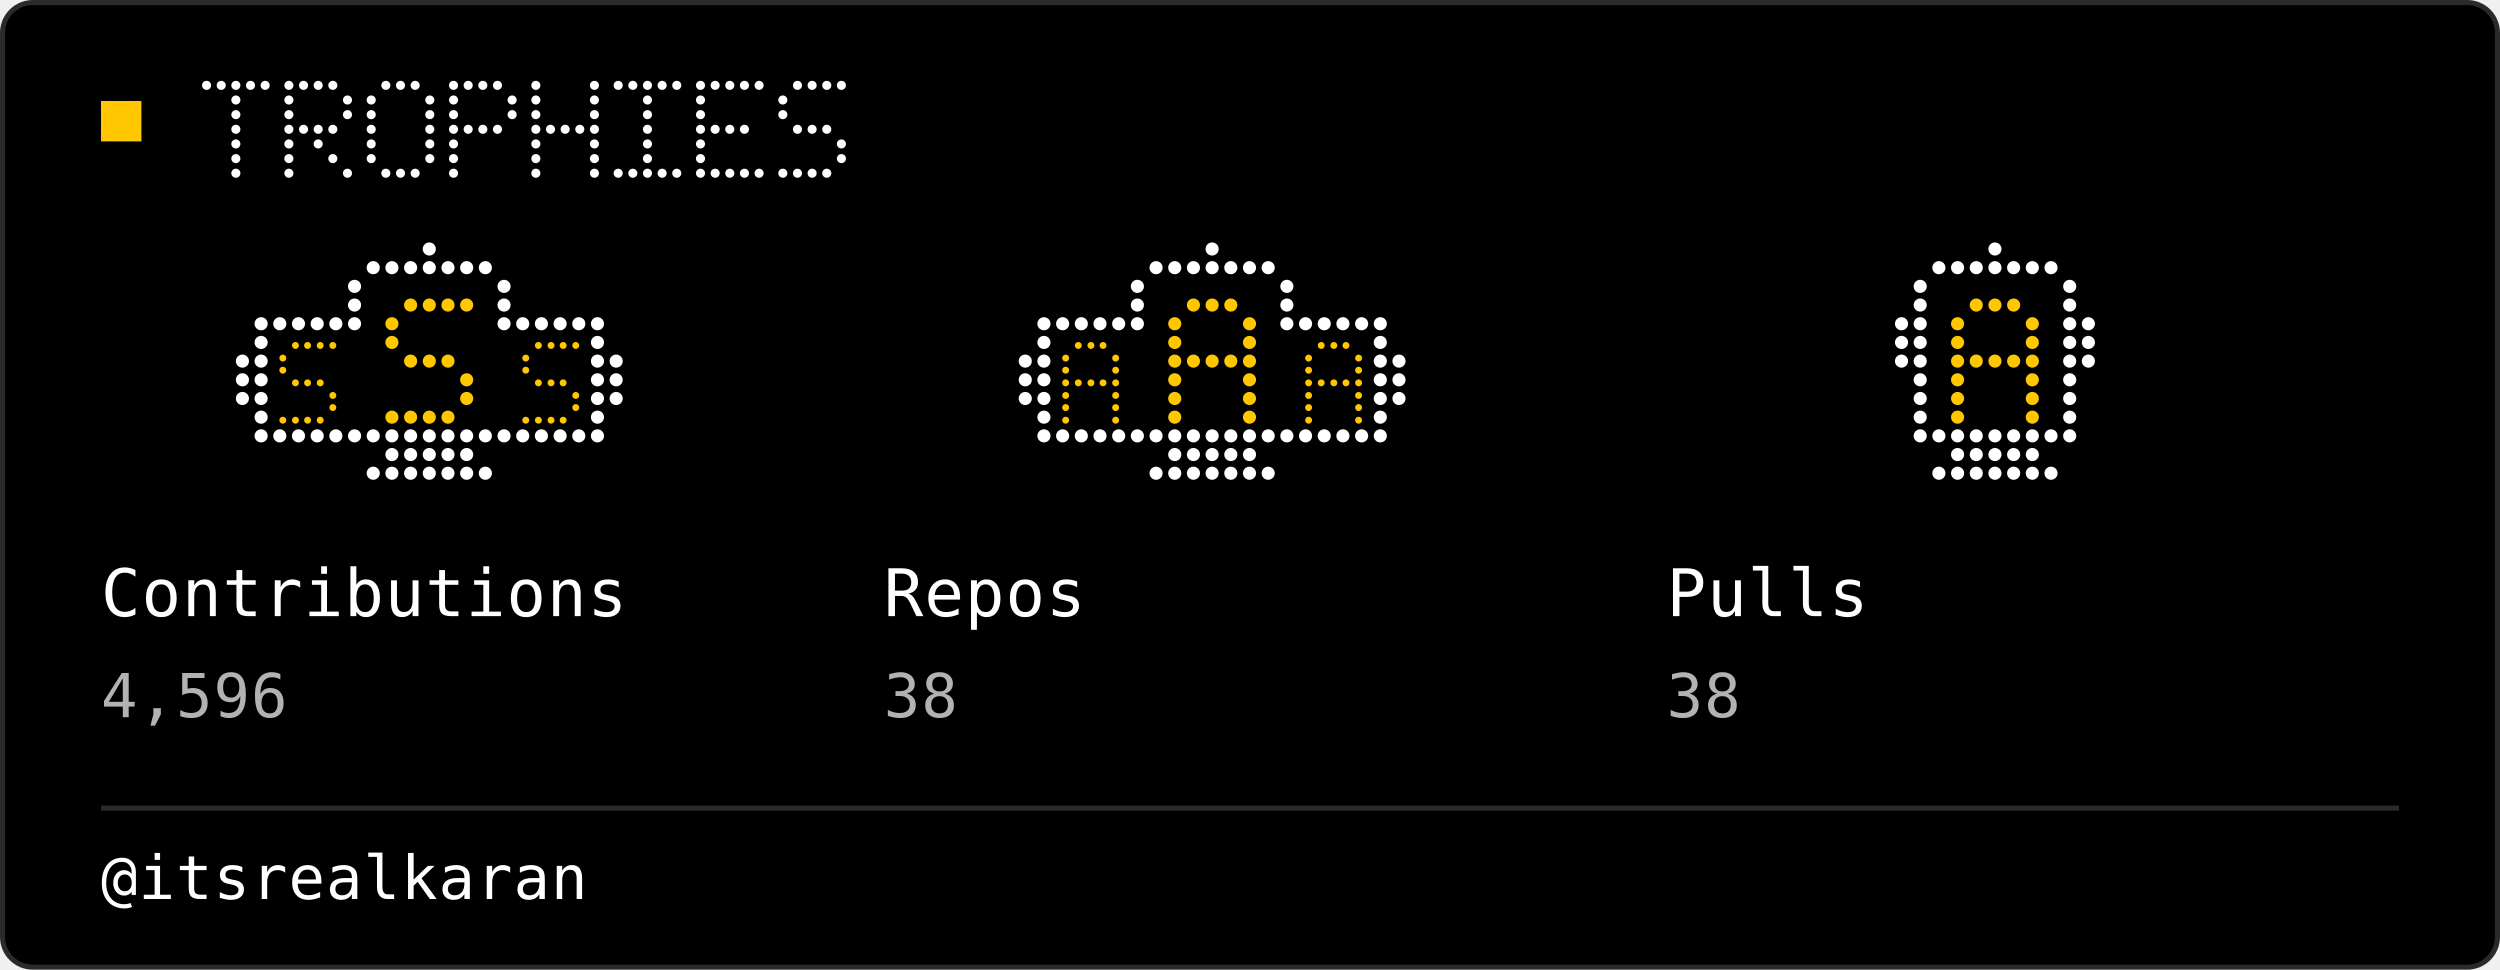
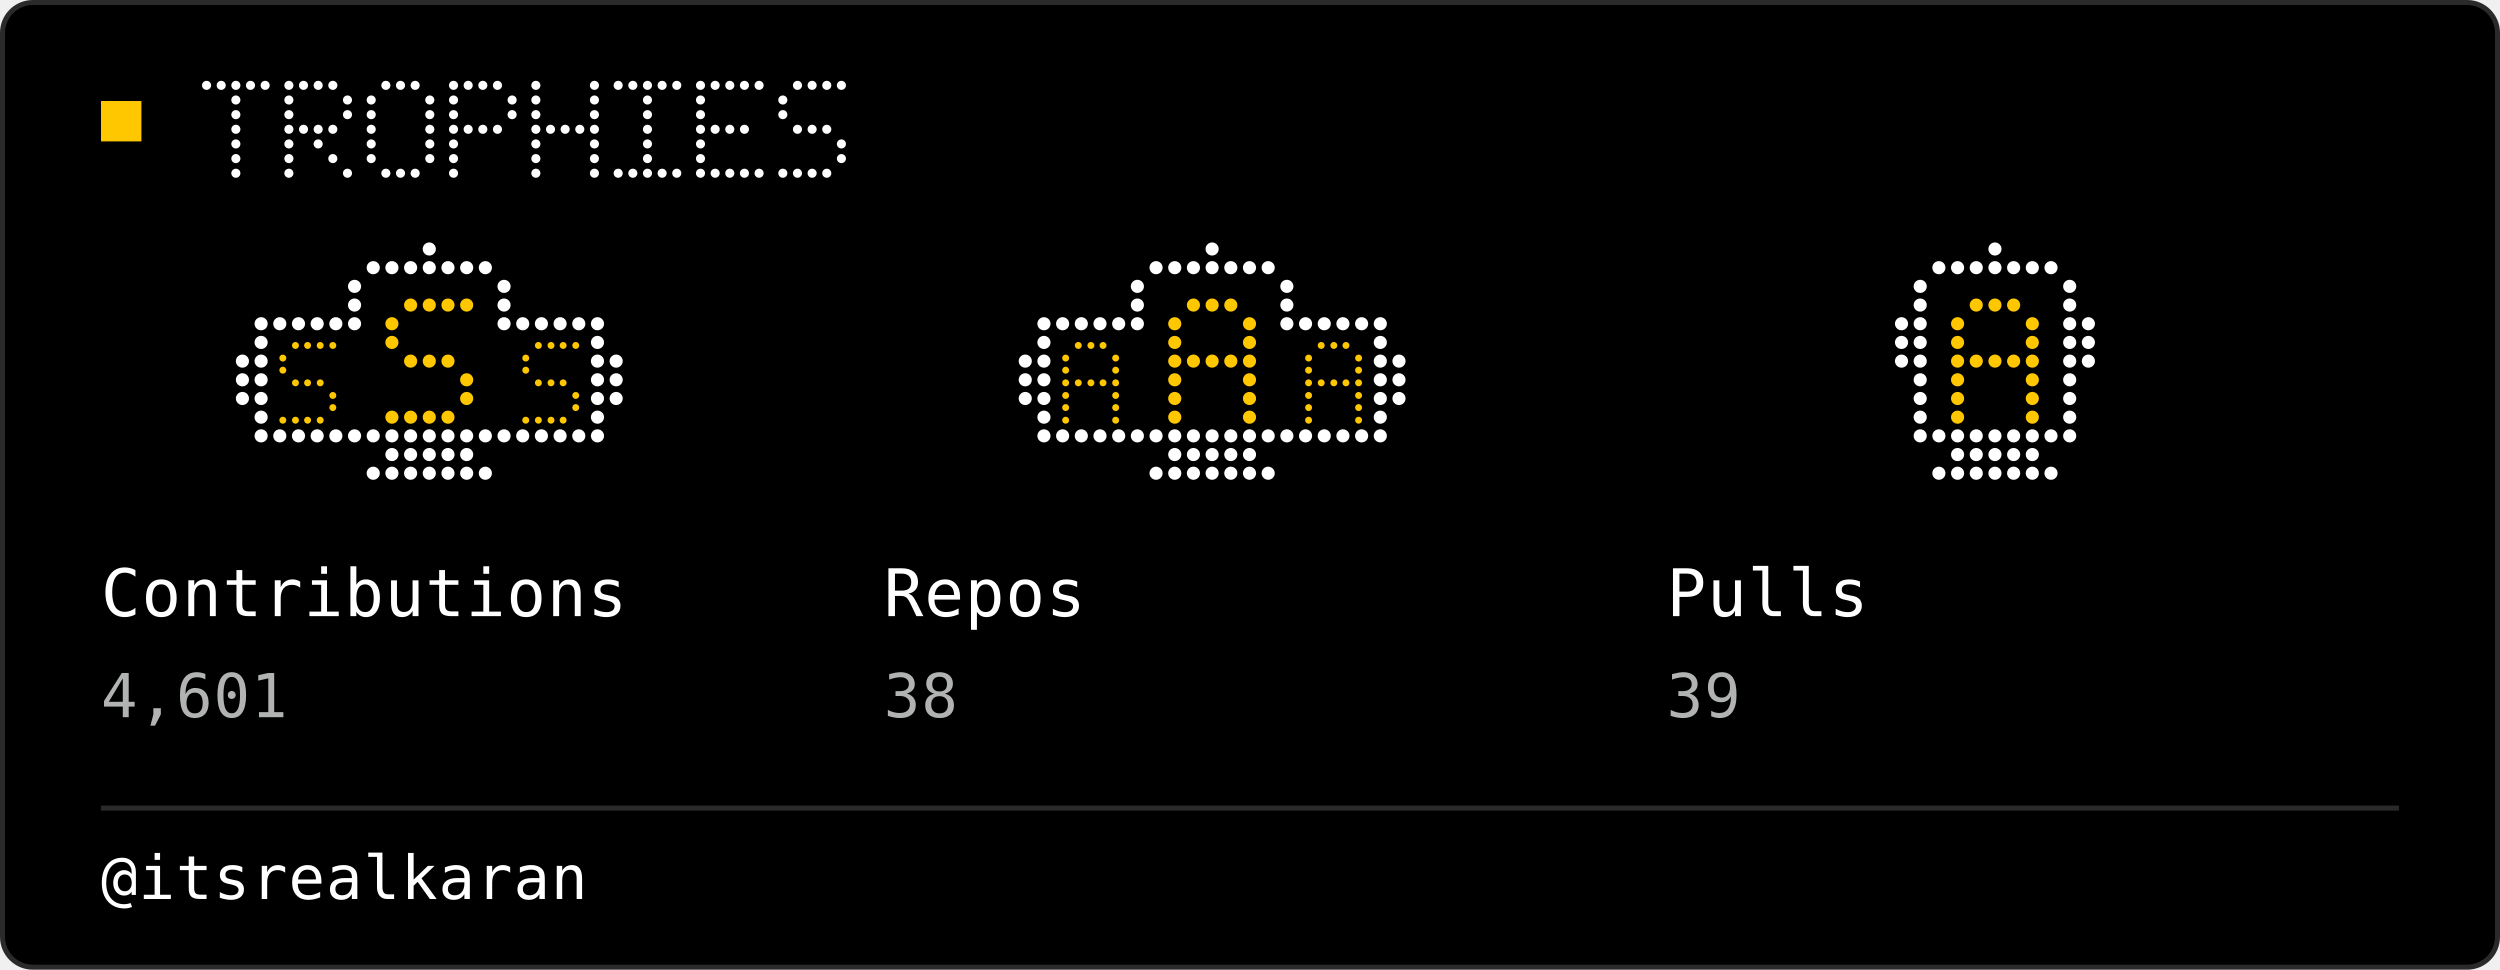
<svg xmlns="http://www.w3.org/2000/svg" width="495" height="192" viewBox="0 0 495 192" role="img">
  <rect x="0.5" y="0.5" width="494" height="191" rx="6" fill="#000000" stroke="#2A2A2A" stroke-width="1" />
  <rect x="20" y="20" width="8" height="8" fill="#FFC700" />
  <circle cx="40.9" cy="16.9" r="0.90" fill="#FFFFFF" />
  <circle cx="43.8" cy="16.9" r="0.90" fill="#FFFFFF" />
  <circle cx="46.7" cy="16.9" r="0.90" fill="#FFFFFF" />
  <circle cx="49.6" cy="16.9" r="0.90" fill="#FFFFFF" />
  <circle cx="52.5" cy="16.9" r="0.90" fill="#FFFFFF" />
  <circle cx="46.7" cy="19.8" r="0.90" fill="#FFFFFF" />
  <circle cx="46.7" cy="22.7" r="0.90" fill="#FFFFFF" />
  <circle cx="46.7" cy="25.6" r="0.90" fill="#FFFFFF" />
  <circle cx="46.7" cy="28.5" r="0.90" fill="#FFFFFF" />
  <circle cx="46.7" cy="31.4" r="0.90" fill="#FFFFFF" />
  <circle cx="46.7" cy="34.3" r="0.90" fill="#FFFFFF" />
  <circle cx="57.2" cy="16.9" r="0.90" fill="#FFFFFF" />
  <circle cx="60.1" cy="16.9" r="0.90" fill="#FFFFFF" />
  <circle cx="63.0" cy="16.9" r="0.90" fill="#FFFFFF" />
  <circle cx="65.9" cy="16.9" r="0.90" fill="#FFFFFF" />
  <circle cx="57.2" cy="19.8" r="0.90" fill="#FFFFFF" />
  <circle cx="68.8" cy="19.8" r="0.90" fill="#FFFFFF" />
  <circle cx="57.2" cy="22.7" r="0.90" fill="#FFFFFF" />
  <circle cx="68.8" cy="22.7" r="0.90" fill="#FFFFFF" />
  <circle cx="57.2" cy="25.6" r="0.90" fill="#FFFFFF" />
  <circle cx="60.1" cy="25.6" r="0.90" fill="#FFFFFF" />
  <circle cx="63.0" cy="25.6" r="0.90" fill="#FFFFFF" />
  <circle cx="65.9" cy="25.6" r="0.90" fill="#FFFFFF" />
  <circle cx="57.2" cy="28.5" r="0.90" fill="#FFFFFF" />
  <circle cx="63.0" cy="28.5" r="0.90" fill="#FFFFFF" />
  <circle cx="57.2" cy="31.4" r="0.90" fill="#FFFFFF" />
  <circle cx="65.9" cy="31.4" r="0.90" fill="#FFFFFF" />
  <circle cx="57.2" cy="34.3" r="0.90" fill="#FFFFFF" />
  <circle cx="68.8" cy="34.3" r="0.90" fill="#FFFFFF" />
  <circle cx="76.4" cy="16.9" r="0.90" fill="#FFFFFF" />
  <circle cx="79.3" cy="16.9" r="0.90" fill="#FFFFFF" />
  <circle cx="82.2" cy="16.9" r="0.90" fill="#FFFFFF" />
  <circle cx="73.5" cy="19.8" r="0.90" fill="#FFFFFF" />
  <circle cx="85.1" cy="19.8" r="0.90" fill="#FFFFFF" />
  <circle cx="73.5" cy="22.7" r="0.90" fill="#FFFFFF" />
  <circle cx="85.1" cy="22.7" r="0.90" fill="#FFFFFF" />
  <circle cx="73.5" cy="25.6" r="0.90" fill="#FFFFFF" />
  <circle cx="85.1" cy="25.6" r="0.90" fill="#FFFFFF" />
  <circle cx="73.5" cy="28.5" r="0.90" fill="#FFFFFF" />
  <circle cx="85.1" cy="28.5" r="0.90" fill="#FFFFFF" />
  <circle cx="73.5" cy="31.4" r="0.90" fill="#FFFFFF" />
  <circle cx="85.1" cy="31.4" r="0.90" fill="#FFFFFF" />
  <circle cx="76.4" cy="34.3" r="0.90" fill="#FFFFFF" />
  <circle cx="79.3" cy="34.3" r="0.90" fill="#FFFFFF" />
  <circle cx="82.2" cy="34.3" r="0.90" fill="#FFFFFF" />
  <circle cx="89.8" cy="16.9" r="0.90" fill="#FFFFFF" />
  <circle cx="92.7" cy="16.9" r="0.90" fill="#FFFFFF" />
  <circle cx="95.6" cy="16.9" r="0.90" fill="#FFFFFF" />
  <circle cx="98.5" cy="16.9" r="0.90" fill="#FFFFFF" />
  <circle cx="89.8" cy="19.8" r="0.90" fill="#FFFFFF" />
  <circle cx="101.4" cy="19.8" r="0.90" fill="#FFFFFF" />
  <circle cx="89.8" cy="22.7" r="0.90" fill="#FFFFFF" />
  <circle cx="101.4" cy="22.7" r="0.90" fill="#FFFFFF" />
  <circle cx="89.8" cy="25.6" r="0.90" fill="#FFFFFF" />
  <circle cx="92.7" cy="25.6" r="0.90" fill="#FFFFFF" />
  <circle cx="95.6" cy="25.6" r="0.90" fill="#FFFFFF" />
  <circle cx="98.5" cy="25.6" r="0.90" fill="#FFFFFF" />
  <circle cx="89.8" cy="28.5" r="0.90" fill="#FFFFFF" />
  <circle cx="89.8" cy="31.4" r="0.90" fill="#FFFFFF" />
  <circle cx="89.8" cy="34.3" r="0.90" fill="#FFFFFF" />
  <circle cx="106.1" cy="16.9" r="0.90" fill="#FFFFFF" />
  <circle cx="117.7" cy="16.9" r="0.90" fill="#FFFFFF" />
  <circle cx="106.1" cy="19.8" r="0.90" fill="#FFFFFF" />
  <circle cx="117.7" cy="19.8" r="0.90" fill="#FFFFFF" />
  <circle cx="106.1" cy="22.7" r="0.90" fill="#FFFFFF" />
  <circle cx="117.7" cy="22.7" r="0.90" fill="#FFFFFF" />
  <circle cx="106.1" cy="25.6" r="0.90" fill="#FFFFFF" />
  <circle cx="109.0" cy="25.6" r="0.90" fill="#FFFFFF" />
  <circle cx="111.9" cy="25.6" r="0.90" fill="#FFFFFF" />
  <circle cx="114.8" cy="25.6" r="0.90" fill="#FFFFFF" />
  <circle cx="117.7" cy="25.6" r="0.90" fill="#FFFFFF" />
  <circle cx="106.1" cy="28.5" r="0.90" fill="#FFFFFF" />
  <circle cx="117.7" cy="28.5" r="0.90" fill="#FFFFFF" />
  <circle cx="106.1" cy="31.4" r="0.90" fill="#FFFFFF" />
  <circle cx="117.7" cy="31.4" r="0.90" fill="#FFFFFF" />
  <circle cx="106.1" cy="34.3" r="0.90" fill="#FFFFFF" />
  <circle cx="117.7" cy="34.3" r="0.90" fill="#FFFFFF" />
  <circle cx="122.4" cy="16.9" r="0.90" fill="#FFFFFF" />
  <circle cx="125.3" cy="16.9" r="0.90" fill="#FFFFFF" />
  <circle cx="128.2" cy="16.9" r="0.90" fill="#FFFFFF" />
  <circle cx="131.1" cy="16.9" r="0.90" fill="#FFFFFF" />
  <circle cx="134.0" cy="16.9" r="0.90" fill="#FFFFFF" />
  <circle cx="128.2" cy="19.8" r="0.90" fill="#FFFFFF" />
  <circle cx="128.2" cy="22.7" r="0.90" fill="#FFFFFF" />
  <circle cx="128.2" cy="25.6" r="0.90" fill="#FFFFFF" />
  <circle cx="128.2" cy="28.5" r="0.90" fill="#FFFFFF" />
  <circle cx="128.2" cy="31.4" r="0.90" fill="#FFFFFF" />
  <circle cx="122.4" cy="34.3" r="0.90" fill="#FFFFFF" />
  <circle cx="125.3" cy="34.3" r="0.90" fill="#FFFFFF" />
  <circle cx="128.2" cy="34.3" r="0.90" fill="#FFFFFF" />
  <circle cx="131.1" cy="34.3" r="0.90" fill="#FFFFFF" />
  <circle cx="134.0" cy="34.3" r="0.90" fill="#FFFFFF" />
  <circle cx="138.7" cy="16.9" r="0.90" fill="#FFFFFF" />
  <circle cx="141.6" cy="16.9" r="0.90" fill="#FFFFFF" />
  <circle cx="144.5" cy="16.9" r="0.90" fill="#FFFFFF" />
  <circle cx="147.4" cy="16.9" r="0.90" fill="#FFFFFF" />
  <circle cx="150.3" cy="16.9" r="0.90" fill="#FFFFFF" />
  <circle cx="138.7" cy="19.8" r="0.90" fill="#FFFFFF" />
  <circle cx="138.7" cy="22.7" r="0.90" fill="#FFFFFF" />
  <circle cx="138.7" cy="25.6" r="0.90" fill="#FFFFFF" />
  <circle cx="141.6" cy="25.6" r="0.90" fill="#FFFFFF" />
  <circle cx="144.5" cy="25.6" r="0.90" fill="#FFFFFF" />
  <circle cx="147.4" cy="25.6" r="0.90" fill="#FFFFFF" />
  <circle cx="138.7" cy="28.5" r="0.90" fill="#FFFFFF" />
  <circle cx="138.7" cy="31.4" r="0.90" fill="#FFFFFF" />
  <circle cx="138.7" cy="34.3" r="0.90" fill="#FFFFFF" />
  <circle cx="141.6" cy="34.3" r="0.90" fill="#FFFFFF" />
  <circle cx="144.5" cy="34.3" r="0.90" fill="#FFFFFF" />
  <circle cx="147.4" cy="34.3" r="0.90" fill="#FFFFFF" />
  <circle cx="150.3" cy="34.3" r="0.90" fill="#FFFFFF" />
  <circle cx="157.9" cy="16.9" r="0.90" fill="#FFFFFF" />
  <circle cx="160.8" cy="16.9" r="0.90" fill="#FFFFFF" />
  <circle cx="163.7" cy="16.9" r="0.90" fill="#FFFFFF" />
  <circle cx="166.6" cy="16.9" r="0.90" fill="#FFFFFF" />
  <circle cx="155.0" cy="19.8" r="0.90" fill="#FFFFFF" />
  <circle cx="155.0" cy="22.7" r="0.90" fill="#FFFFFF" />
  <circle cx="157.9" cy="25.6" r="0.90" fill="#FFFFFF" />
  <circle cx="160.8" cy="25.6" r="0.90" fill="#FFFFFF" />
  <circle cx="163.7" cy="25.6" r="0.90" fill="#FFFFFF" />
  <circle cx="166.6" cy="28.5" r="0.90" fill="#FFFFFF" />
  <circle cx="166.6" cy="31.4" r="0.90" fill="#FFFFFF" />
  <circle cx="155.0" cy="34.3" r="0.90" fill="#FFFFFF" />
  <circle cx="157.9" cy="34.3" r="0.90" fill="#FFFFFF" />
  <circle cx="160.8" cy="34.3" r="0.90" fill="#FFFFFF" />
  <circle cx="163.7" cy="34.3" r="0.90" fill="#FFFFFF" />
  <circle cx="85.0" cy="49.3" r="1.30" fill="#FFFFFF" />
  <circle cx="73.9" cy="53.0" r="1.30" fill="#FFFFFF" />
  <circle cx="77.6" cy="53.0" r="1.30" fill="#FFFFFF" />
  <circle cx="81.3" cy="53.0" r="1.30" fill="#FFFFFF" />
  <circle cx="85.0" cy="53.0" r="1.30" fill="#FFFFFF" />
  <circle cx="88.7" cy="53.0" r="1.30" fill="#FFFFFF" />
  <circle cx="92.4" cy="53.0" r="1.30" fill="#FFFFFF" />
  <circle cx="96.1" cy="53.0" r="1.30" fill="#FFFFFF" />
  <circle cx="70.2" cy="56.7" r="1.30" fill="#FFFFFF" />
  <circle cx="99.8" cy="56.7" r="1.30" fill="#FFFFFF" />
  <circle cx="70.2" cy="60.4" r="1.30" fill="#FFFFFF" />
  <circle cx="99.8" cy="60.4" r="1.30" fill="#FFFFFF" />
  <circle cx="70.2" cy="64.1" r="1.30" fill="#FFFFFF" />
  <circle cx="99.8" cy="64.1" r="1.30" fill="#FFFFFF" />
  <circle cx="55.4" cy="64.1" r="1.30" fill="#FFFFFF" />
  <circle cx="59.1" cy="64.1" r="1.30" fill="#FFFFFF" />
  <circle cx="62.8" cy="64.1" r="1.30" fill="#FFFFFF" />
  <circle cx="66.5" cy="64.1" r="1.30" fill="#FFFFFF" />
  <circle cx="51.7" cy="64.1" r="1.30" fill="#FFFFFF" />
  <circle cx="103.5" cy="64.1" r="1.30" fill="#FFFFFF" />
  <circle cx="107.2" cy="64.1" r="1.30" fill="#FFFFFF" />
  <circle cx="110.9" cy="64.1" r="1.30" fill="#FFFFFF" />
  <circle cx="114.6" cy="64.1" r="1.30" fill="#FFFFFF" />
  <circle cx="118.3" cy="64.1" r="1.30" fill="#FFFFFF" />
  <circle cx="51.7" cy="67.8" r="1.30" fill="#FFFFFF" />
  <circle cx="118.3" cy="67.8" r="1.30" fill="#FFFFFF" />
  <circle cx="51.7" cy="71.5" r="1.30" fill="#FFFFFF" />
  <circle cx="118.3" cy="71.5" r="1.30" fill="#FFFFFF" />
  <circle cx="51.7" cy="75.2" r="1.30" fill="#FFFFFF" />
  <circle cx="118.3" cy="75.2" r="1.30" fill="#FFFFFF" />
  <circle cx="51.7" cy="78.9" r="1.30" fill="#FFFFFF" />
  <circle cx="118.3" cy="78.9" r="1.30" fill="#FFFFFF" />
  <circle cx="51.7" cy="82.6" r="1.30" fill="#FFFFFF" />
  <circle cx="118.3" cy="82.6" r="1.30" fill="#FFFFFF" />
  <circle cx="48.0" cy="71.5" r="1.30" fill="#FFFFFF" />
  <circle cx="48.0" cy="75.2" r="1.30" fill="#FFFFFF" />
  <circle cx="48.0" cy="78.9" r="1.30" fill="#FFFFFF" />
  <circle cx="122.0" cy="71.5" r="1.30" fill="#FFFFFF" />
  <circle cx="122.0" cy="75.2" r="1.30" fill="#FFFFFF" />
  <circle cx="122.0" cy="78.9" r="1.30" fill="#FFFFFF" />
  <circle cx="51.7" cy="86.3" r="1.30" fill="#FFFFFF" />
  <circle cx="55.4" cy="86.3" r="1.30" fill="#FFFFFF" />
  <circle cx="59.1" cy="86.3" r="1.30" fill="#FFFFFF" />
  <circle cx="62.8" cy="86.3" r="1.30" fill="#FFFFFF" />
  <circle cx="66.5" cy="86.3" r="1.30" fill="#FFFFFF" />
  <circle cx="70.2" cy="86.3" r="1.30" fill="#FFFFFF" />
  <circle cx="73.9" cy="86.3" r="1.30" fill="#FFFFFF" />
  <circle cx="77.6" cy="86.3" r="1.30" fill="#FFFFFF" />
  <circle cx="81.3" cy="86.3" r="1.30" fill="#FFFFFF" />
  <circle cx="85.0" cy="86.3" r="1.30" fill="#FFFFFF" />
  <circle cx="88.7" cy="86.3" r="1.30" fill="#FFFFFF" />
  <circle cx="92.4" cy="86.3" r="1.30" fill="#FFFFFF" />
  <circle cx="96.1" cy="86.3" r="1.30" fill="#FFFFFF" />
  <circle cx="99.8" cy="86.3" r="1.30" fill="#FFFFFF" />
  <circle cx="103.5" cy="86.3" r="1.30" fill="#FFFFFF" />
  <circle cx="107.2" cy="86.3" r="1.30" fill="#FFFFFF" />
  <circle cx="110.9" cy="86.3" r="1.30" fill="#FFFFFF" />
  <circle cx="114.6" cy="86.3" r="1.30" fill="#FFFFFF" />
  <circle cx="118.3" cy="86.3" r="1.30" fill="#FFFFFF" />
  <circle cx="77.6" cy="90.0" r="1.30" fill="#FFFFFF" />
  <circle cx="81.3" cy="90.0" r="1.30" fill="#FFFFFF" />
  <circle cx="85.0" cy="90.0" r="1.30" fill="#FFFFFF" />
  <circle cx="88.7" cy="90.0" r="1.30" fill="#FFFFFF" />
  <circle cx="92.4" cy="90.0" r="1.30" fill="#FFFFFF" />
  <circle cx="73.9" cy="93.7" r="1.30" fill="#FFFFFF" />
  <circle cx="77.6" cy="93.7" r="1.30" fill="#FFFFFF" />
  <circle cx="81.3" cy="93.7" r="1.30" fill="#FFFFFF" />
  <circle cx="85.0" cy="93.7" r="1.30" fill="#FFFFFF" />
  <circle cx="88.7" cy="93.7" r="1.30" fill="#FFFFFF" />
  <circle cx="92.4" cy="93.7" r="1.30" fill="#FFFFFF" />
  <circle cx="96.1" cy="93.7" r="1.30" fill="#FFFFFF" />
  <circle cx="81.3" cy="60.4" r="1.30" fill="#FFC700" />
  <circle cx="85.0" cy="60.4" r="1.30" fill="#FFC700" />
  <circle cx="88.7" cy="60.4" r="1.30" fill="#FFC700" />
  <circle cx="92.4" cy="60.4" r="1.30" fill="#FFC700" />
  <circle cx="77.6" cy="64.1" r="1.30" fill="#FFC700" />
  <circle cx="77.6" cy="67.8" r="1.30" fill="#FFC700" />
  <circle cx="81.3" cy="71.5" r="1.30" fill="#FFC700" />
  <circle cx="85.0" cy="71.5" r="1.30" fill="#FFC700" />
  <circle cx="88.7" cy="71.5" r="1.30" fill="#FFC700" />
  <circle cx="92.4" cy="75.2" r="1.30" fill="#FFC700" />
  <circle cx="92.4" cy="78.9" r="1.30" fill="#FFC700" />
  <circle cx="77.6" cy="82.6" r="1.30" fill="#FFC700" />
  <circle cx="81.3" cy="82.6" r="1.30" fill="#FFC700" />
  <circle cx="85.0" cy="82.6" r="1.30" fill="#FFC700" />
  <circle cx="88.7" cy="82.6" r="1.30" fill="#FFC700" />
  <circle cx="58.5" cy="68.4" r="0.69" fill="#FFC700" />
  <circle cx="60.9" cy="68.4" r="0.69" fill="#FFC700" />
  <circle cx="63.4" cy="68.4" r="0.69" fill="#FFC700" />
  <circle cx="65.9" cy="68.4" r="0.69" fill="#FFC700" />
  <circle cx="56.0" cy="70.9" r="0.69" fill="#FFC700" />
  <circle cx="56.0" cy="73.3" r="0.69" fill="#FFC700" />
  <circle cx="58.5" cy="75.8" r="0.69" fill="#FFC700" />
  <circle cx="60.9" cy="75.8" r="0.69" fill="#FFC700" />
  <circle cx="63.4" cy="75.8" r="0.69" fill="#FFC700" />
  <circle cx="65.9" cy="78.3" r="0.69" fill="#FFC700" />
  <circle cx="65.9" cy="80.7" r="0.69" fill="#FFC700" />
  <circle cx="56.0" cy="83.2" r="0.69" fill="#FFC700" />
  <circle cx="58.5" cy="83.2" r="0.69" fill="#FFC700" />
  <circle cx="60.9" cy="83.2" r="0.69" fill="#FFC700" />
  <circle cx="63.4" cy="83.2" r="0.69" fill="#FFC700" />
  <circle cx="106.6" cy="68.4" r="0.69" fill="#FFC700" />
  <circle cx="109.1" cy="68.4" r="0.69" fill="#FFC700" />
  <circle cx="111.5" cy="68.4" r="0.69" fill="#FFC700" />
  <circle cx="114.0" cy="68.4" r="0.69" fill="#FFC700" />
  <circle cx="104.1" cy="70.9" r="0.69" fill="#FFC700" />
  <circle cx="104.1" cy="73.3" r="0.69" fill="#FFC700" />
  <circle cx="106.6" cy="75.8" r="0.69" fill="#FFC700" />
  <circle cx="109.1" cy="75.8" r="0.69" fill="#FFC700" />
  <circle cx="111.5" cy="75.8" r="0.69" fill="#FFC700" />
  <circle cx="114.0" cy="78.3" r="0.69" fill="#FFC700" />
  <circle cx="114.0" cy="80.7" r="0.69" fill="#FFC700" />
  <circle cx="104.1" cy="83.2" r="0.69" fill="#FFC700" />
  <circle cx="106.6" cy="83.2" r="0.69" fill="#FFC700" />
  <circle cx="109.1" cy="83.2" r="0.69" fill="#FFC700" />
  <circle cx="111.5" cy="83.2" r="0.69" fill="#FFC700" />
  <text x="20" y="122" fill="#FFFFFF" font-family="ui-monospace, Geist Mono, monospace" font-size="13" letter-spacing="0.2" dominant-baseline="auto">Contributions</text>
-   <text x="20" y="142" fill="#B1B3B3" font-family="ui-monospace, Geist Mono, monospace" font-size="12" letter-spacing="0.2" dominant-baseline="auto">4,596</text>
+   <text x="20" y="142" fill="#B1B3B3" font-family="ui-monospace, Geist Mono, monospace" font-size="12" letter-spacing="0.2" dominant-baseline="auto">4,601</text>
  <circle cx="240.0" cy="49.3" r="1.30" fill="#FFFFFF" />
  <circle cx="228.9" cy="53.0" r="1.30" fill="#FFFFFF" />
  <circle cx="232.6" cy="53.0" r="1.30" fill="#FFFFFF" />
  <circle cx="236.3" cy="53.0" r="1.30" fill="#FFFFFF" />
  <circle cx="240.0" cy="53.0" r="1.30" fill="#FFFFFF" />
  <circle cx="243.7" cy="53.0" r="1.30" fill="#FFFFFF" />
  <circle cx="247.4" cy="53.0" r="1.30" fill="#FFFFFF" />
  <circle cx="251.1" cy="53.0" r="1.30" fill="#FFFFFF" />
  <circle cx="225.2" cy="56.7" r="1.30" fill="#FFFFFF" />
  <circle cx="254.8" cy="56.7" r="1.30" fill="#FFFFFF" />
  <circle cx="225.2" cy="60.4" r="1.30" fill="#FFFFFF" />
  <circle cx="254.8" cy="60.4" r="1.30" fill="#FFFFFF" />
  <circle cx="225.2" cy="64.1" r="1.30" fill="#FFFFFF" />
  <circle cx="254.8" cy="64.1" r="1.30" fill="#FFFFFF" />
  <circle cx="210.4" cy="64.1" r="1.30" fill="#FFFFFF" />
  <circle cx="214.1" cy="64.1" r="1.30" fill="#FFFFFF" />
  <circle cx="217.8" cy="64.1" r="1.30" fill="#FFFFFF" />
  <circle cx="221.5" cy="64.1" r="1.30" fill="#FFFFFF" />
  <circle cx="206.7" cy="64.1" r="1.30" fill="#FFFFFF" />
  <circle cx="258.5" cy="64.1" r="1.30" fill="#FFFFFF" />
  <circle cx="262.2" cy="64.1" r="1.30" fill="#FFFFFF" />
  <circle cx="265.9" cy="64.1" r="1.30" fill="#FFFFFF" />
  <circle cx="269.6" cy="64.1" r="1.30" fill="#FFFFFF" />
  <circle cx="273.3" cy="64.1" r="1.30" fill="#FFFFFF" />
  <circle cx="206.7" cy="67.8" r="1.30" fill="#FFFFFF" />
  <circle cx="273.3" cy="67.8" r="1.30" fill="#FFFFFF" />
  <circle cx="206.7" cy="71.5" r="1.30" fill="#FFFFFF" />
  <circle cx="273.3" cy="71.5" r="1.30" fill="#FFFFFF" />
  <circle cx="206.7" cy="75.2" r="1.30" fill="#FFFFFF" />
  <circle cx="273.3" cy="75.2" r="1.30" fill="#FFFFFF" />
  <circle cx="206.7" cy="78.9" r="1.30" fill="#FFFFFF" />
  <circle cx="273.3" cy="78.9" r="1.30" fill="#FFFFFF" />
  <circle cx="206.7" cy="82.6" r="1.30" fill="#FFFFFF" />
  <circle cx="273.3" cy="82.6" r="1.30" fill="#FFFFFF" />
  <circle cx="203.0" cy="71.5" r="1.30" fill="#FFFFFF" />
  <circle cx="203.0" cy="75.2" r="1.30" fill="#FFFFFF" />
  <circle cx="203.0" cy="78.9" r="1.30" fill="#FFFFFF" />
  <circle cx="277.0" cy="71.5" r="1.30" fill="#FFFFFF" />
  <circle cx="277.0" cy="75.2" r="1.30" fill="#FFFFFF" />
  <circle cx="277.0" cy="78.9" r="1.30" fill="#FFFFFF" />
  <circle cx="206.7" cy="86.3" r="1.30" fill="#FFFFFF" />
  <circle cx="210.4" cy="86.3" r="1.30" fill="#FFFFFF" />
  <circle cx="214.1" cy="86.3" r="1.30" fill="#FFFFFF" />
  <circle cx="217.8" cy="86.3" r="1.30" fill="#FFFFFF" />
  <circle cx="221.5" cy="86.3" r="1.30" fill="#FFFFFF" />
  <circle cx="225.2" cy="86.3" r="1.30" fill="#FFFFFF" />
  <circle cx="228.9" cy="86.3" r="1.30" fill="#FFFFFF" />
  <circle cx="232.6" cy="86.3" r="1.30" fill="#FFFFFF" />
  <circle cx="236.3" cy="86.3" r="1.30" fill="#FFFFFF" />
  <circle cx="240.0" cy="86.3" r="1.30" fill="#FFFFFF" />
  <circle cx="243.7" cy="86.3" r="1.30" fill="#FFFFFF" />
  <circle cx="247.4" cy="86.3" r="1.30" fill="#FFFFFF" />
  <circle cx="251.1" cy="86.3" r="1.30" fill="#FFFFFF" />
  <circle cx="254.8" cy="86.3" r="1.30" fill="#FFFFFF" />
  <circle cx="258.5" cy="86.3" r="1.30" fill="#FFFFFF" />
  <circle cx="262.2" cy="86.3" r="1.30" fill="#FFFFFF" />
  <circle cx="265.9" cy="86.3" r="1.30" fill="#FFFFFF" />
  <circle cx="269.6" cy="86.3" r="1.30" fill="#FFFFFF" />
  <circle cx="273.3" cy="86.3" r="1.30" fill="#FFFFFF" />
  <circle cx="232.6" cy="90.0" r="1.30" fill="#FFFFFF" />
  <circle cx="236.3" cy="90.0" r="1.30" fill="#FFFFFF" />
  <circle cx="240.0" cy="90.0" r="1.30" fill="#FFFFFF" />
  <circle cx="243.7" cy="90.0" r="1.30" fill="#FFFFFF" />
  <circle cx="247.4" cy="90.0" r="1.30" fill="#FFFFFF" />
  <circle cx="228.9" cy="93.7" r="1.30" fill="#FFFFFF" />
  <circle cx="232.6" cy="93.7" r="1.30" fill="#FFFFFF" />
  <circle cx="236.3" cy="93.7" r="1.30" fill="#FFFFFF" />
  <circle cx="240.0" cy="93.7" r="1.30" fill="#FFFFFF" />
  <circle cx="243.7" cy="93.7" r="1.30" fill="#FFFFFF" />
  <circle cx="247.4" cy="93.7" r="1.30" fill="#FFFFFF" />
  <circle cx="251.1" cy="93.7" r="1.30" fill="#FFFFFF" />
  <circle cx="236.3" cy="60.4" r="1.30" fill="#FFC700" />
  <circle cx="240.0" cy="60.4" r="1.30" fill="#FFC700" />
  <circle cx="243.7" cy="60.4" r="1.30" fill="#FFC700" />
  <circle cx="232.6" cy="64.1" r="1.30" fill="#FFC700" />
  <circle cx="247.4" cy="64.1" r="1.30" fill="#FFC700" />
  <circle cx="232.6" cy="67.8" r="1.30" fill="#FFC700" />
  <circle cx="247.4" cy="67.8" r="1.30" fill="#FFC700" />
  <circle cx="232.6" cy="71.5" r="1.30" fill="#FFC700" />
  <circle cx="236.3" cy="71.5" r="1.30" fill="#FFC700" />
  <circle cx="240.0" cy="71.5" r="1.30" fill="#FFC700" />
  <circle cx="243.7" cy="71.5" r="1.30" fill="#FFC700" />
  <circle cx="247.4" cy="71.5" r="1.30" fill="#FFC700" />
  <circle cx="232.6" cy="75.2" r="1.30" fill="#FFC700" />
  <circle cx="247.4" cy="75.2" r="1.30" fill="#FFC700" />
  <circle cx="232.6" cy="78.9" r="1.30" fill="#FFC700" />
  <circle cx="247.4" cy="78.9" r="1.30" fill="#FFC700" />
  <circle cx="232.6" cy="82.6" r="1.30" fill="#FFC700" />
  <circle cx="247.4" cy="82.6" r="1.30" fill="#FFC700" />
  <circle cx="213.5" cy="68.4" r="0.69" fill="#FFC700" />
  <circle cx="216.0" cy="68.4" r="0.69" fill="#FFC700" />
  <circle cx="218.4" cy="68.4" r="0.69" fill="#FFC700" />
  <circle cx="211.0" cy="70.9" r="0.69" fill="#FFC700" />
  <circle cx="220.9" cy="70.9" r="0.69" fill="#FFC700" />
  <circle cx="211.0" cy="73.3" r="0.69" fill="#FFC700" />
  <circle cx="220.9" cy="73.3" r="0.69" fill="#FFC700" />
  <circle cx="211.0" cy="75.8" r="0.69" fill="#FFC700" />
  <circle cx="213.5" cy="75.8" r="0.69" fill="#FFC700" />
  <circle cx="216.0" cy="75.8" r="0.69" fill="#FFC700" />
  <circle cx="218.4" cy="75.8" r="0.69" fill="#FFC700" />
  <circle cx="220.9" cy="75.8" r="0.69" fill="#FFC700" />
  <circle cx="211.0" cy="78.3" r="0.69" fill="#FFC700" />
  <circle cx="220.9" cy="78.3" r="0.69" fill="#FFC700" />
  <circle cx="211.0" cy="80.7" r="0.69" fill="#FFC700" />
  <circle cx="220.9" cy="80.7" r="0.69" fill="#FFC700" />
  <circle cx="211.0" cy="83.2" r="0.69" fill="#FFC700" />
  <circle cx="220.9" cy="83.2" r="0.69" fill="#FFC700" />
  <circle cx="261.6" cy="68.4" r="0.69" fill="#FFC700" />
  <circle cx="264.1" cy="68.4" r="0.69" fill="#FFC700" />
  <circle cx="266.5" cy="68.4" r="0.69" fill="#FFC700" />
  <circle cx="259.1" cy="70.9" r="0.69" fill="#FFC700" />
  <circle cx="269.0" cy="70.9" r="0.69" fill="#FFC700" />
  <circle cx="259.1" cy="73.3" r="0.69" fill="#FFC700" />
  <circle cx="269.0" cy="73.3" r="0.69" fill="#FFC700" />
  <circle cx="259.1" cy="75.8" r="0.69" fill="#FFC700" />
  <circle cx="261.6" cy="75.8" r="0.69" fill="#FFC700" />
  <circle cx="264.1" cy="75.8" r="0.69" fill="#FFC700" />
  <circle cx="266.5" cy="75.8" r="0.69" fill="#FFC700" />
  <circle cx="269.0" cy="75.8" r="0.69" fill="#FFC700" />
  <circle cx="259.1" cy="78.3" r="0.69" fill="#FFC700" />
  <circle cx="269.0" cy="78.3" r="0.69" fill="#FFC700" />
  <circle cx="259.1" cy="80.7" r="0.69" fill="#FFC700" />
  <circle cx="269.0" cy="80.7" r="0.69" fill="#FFC700" />
  <circle cx="259.1" cy="83.2" r="0.69" fill="#FFC700" />
  <circle cx="269.0" cy="83.2" r="0.69" fill="#FFC700" />
  <text x="175" y="122" fill="#FFFFFF" font-family="ui-monospace, Geist Mono, monospace" font-size="13" letter-spacing="0.2" dominant-baseline="auto">Repos</text>
  <text x="175" y="142" fill="#B1B3B3" font-family="ui-monospace, Geist Mono, monospace" font-size="12" letter-spacing="0.2" dominant-baseline="auto">38</text>
  <circle cx="395.0" cy="49.3" r="1.30" fill="#FFFFFF" />
  <circle cx="383.9" cy="53.0" r="1.30" fill="#FFFFFF" />
  <circle cx="387.6" cy="53.0" r="1.30" fill="#FFFFFF" />
  <circle cx="391.3" cy="53.0" r="1.30" fill="#FFFFFF" />
  <circle cx="395.0" cy="53.0" r="1.30" fill="#FFFFFF" />
  <circle cx="398.7" cy="53.0" r="1.30" fill="#FFFFFF" />
  <circle cx="402.4" cy="53.0" r="1.30" fill="#FFFFFF" />
  <circle cx="406.1" cy="53.0" r="1.30" fill="#FFFFFF" />
  <circle cx="380.2" cy="56.7" r="1.30" fill="#FFFFFF" />
  <circle cx="409.8" cy="56.7" r="1.30" fill="#FFFFFF" />
  <circle cx="380.2" cy="60.4" r="1.30" fill="#FFFFFF" />
  <circle cx="409.8" cy="60.4" r="1.30" fill="#FFFFFF" />
  <circle cx="380.2" cy="64.1" r="1.30" fill="#FFFFFF" />
  <circle cx="409.8" cy="64.1" r="1.30" fill="#FFFFFF" />
  <circle cx="380.2" cy="67.8" r="1.30" fill="#FFFFFF" />
  <circle cx="409.8" cy="67.8" r="1.30" fill="#FFFFFF" />
  <circle cx="380.2" cy="71.5" r="1.30" fill="#FFFFFF" />
  <circle cx="409.8" cy="71.5" r="1.30" fill="#FFFFFF" />
  <circle cx="380.2" cy="75.2" r="1.30" fill="#FFFFFF" />
  <circle cx="409.8" cy="75.2" r="1.30" fill="#FFFFFF" />
  <circle cx="380.2" cy="78.9" r="1.30" fill="#FFFFFF" />
  <circle cx="409.8" cy="78.9" r="1.30" fill="#FFFFFF" />
  <circle cx="380.2" cy="82.6" r="1.30" fill="#FFFFFF" />
  <circle cx="409.8" cy="82.6" r="1.30" fill="#FFFFFF" />
  <circle cx="376.5" cy="64.1" r="1.30" fill="#FFFFFF" />
  <circle cx="413.5" cy="64.1" r="1.30" fill="#FFFFFF" />
  <circle cx="376.5" cy="67.8" r="1.30" fill="#FFFFFF" />
  <circle cx="413.5" cy="67.8" r="1.30" fill="#FFFFFF" />
  <circle cx="376.5" cy="71.5" r="1.30" fill="#FFFFFF" />
  <circle cx="413.5" cy="71.5" r="1.30" fill="#FFFFFF" />
  <circle cx="380.2" cy="86.3" r="1.30" fill="#FFFFFF" />
  <circle cx="383.9" cy="86.3" r="1.30" fill="#FFFFFF" />
  <circle cx="387.6" cy="86.3" r="1.30" fill="#FFFFFF" />
  <circle cx="391.3" cy="86.3" r="1.30" fill="#FFFFFF" />
  <circle cx="395.0" cy="86.3" r="1.30" fill="#FFFFFF" />
  <circle cx="398.7" cy="86.3" r="1.30" fill="#FFFFFF" />
  <circle cx="402.4" cy="86.3" r="1.30" fill="#FFFFFF" />
  <circle cx="406.1" cy="86.3" r="1.30" fill="#FFFFFF" />
  <circle cx="409.8" cy="86.3" r="1.30" fill="#FFFFFF" />
  <circle cx="387.6" cy="90.0" r="1.30" fill="#FFFFFF" />
  <circle cx="391.3" cy="90.0" r="1.30" fill="#FFFFFF" />
  <circle cx="395.0" cy="90.0" r="1.30" fill="#FFFFFF" />
  <circle cx="398.7" cy="90.0" r="1.30" fill="#FFFFFF" />
  <circle cx="402.4" cy="90.0" r="1.30" fill="#FFFFFF" />
  <circle cx="383.9" cy="93.7" r="1.30" fill="#FFFFFF" />
  <circle cx="387.6" cy="93.7" r="1.30" fill="#FFFFFF" />
  <circle cx="391.3" cy="93.7" r="1.30" fill="#FFFFFF" />
  <circle cx="395.0" cy="93.7" r="1.30" fill="#FFFFFF" />
  <circle cx="398.7" cy="93.7" r="1.30" fill="#FFFFFF" />
  <circle cx="402.4" cy="93.7" r="1.30" fill="#FFFFFF" />
  <circle cx="406.1" cy="93.7" r="1.30" fill="#FFFFFF" />
  <circle cx="391.3" cy="60.4" r="1.30" fill="#FFC700" />
  <circle cx="395.0" cy="60.4" r="1.30" fill="#FFC700" />
  <circle cx="398.7" cy="60.4" r="1.30" fill="#FFC700" />
  <circle cx="387.6" cy="64.1" r="1.30" fill="#FFC700" />
  <circle cx="402.4" cy="64.1" r="1.30" fill="#FFC700" />
  <circle cx="387.6" cy="67.8" r="1.30" fill="#FFC700" />
  <circle cx="402.4" cy="67.8" r="1.30" fill="#FFC700" />
  <circle cx="387.6" cy="71.5" r="1.30" fill="#FFC700" />
  <circle cx="391.3" cy="71.5" r="1.30" fill="#FFC700" />
  <circle cx="395.0" cy="71.5" r="1.30" fill="#FFC700" />
  <circle cx="398.7" cy="71.5" r="1.30" fill="#FFC700" />
  <circle cx="402.4" cy="71.5" r="1.30" fill="#FFC700" />
  <circle cx="387.6" cy="75.2" r="1.30" fill="#FFC700" />
  <circle cx="402.4" cy="75.2" r="1.30" fill="#FFC700" />
  <circle cx="387.6" cy="78.9" r="1.30" fill="#FFC700" />
  <circle cx="402.4" cy="78.9" r="1.30" fill="#FFC700" />
  <circle cx="387.6" cy="82.6" r="1.30" fill="#FFC700" />
  <circle cx="402.4" cy="82.6" r="1.30" fill="#FFC700" />
  <text x="330" y="122" fill="#FFFFFF" font-family="ui-monospace, Geist Mono, monospace" font-size="13" letter-spacing="0.2" dominant-baseline="auto">Pulls</text>
-   <text x="330" y="142" fill="#B1B3B3" font-family="ui-monospace, Geist Mono, monospace" font-size="12" letter-spacing="0.2" dominant-baseline="auto">38</text>
+   <text x="330" y="142" fill="#B1B3B3" font-family="ui-monospace, Geist Mono, monospace" font-size="12" letter-spacing="0.2" dominant-baseline="auto">39</text>
  <line x1="20" y1="160" x2="475" y2="160" stroke="#2A2A2A" />
  <text x="20" y="178" fill="#FFFFFF" font-family="ui-monospace, Geist Mono, monospace" font-size="12" letter-spacing="0.2" dominant-baseline="auto">@itsrealkaran</text>
</svg>
